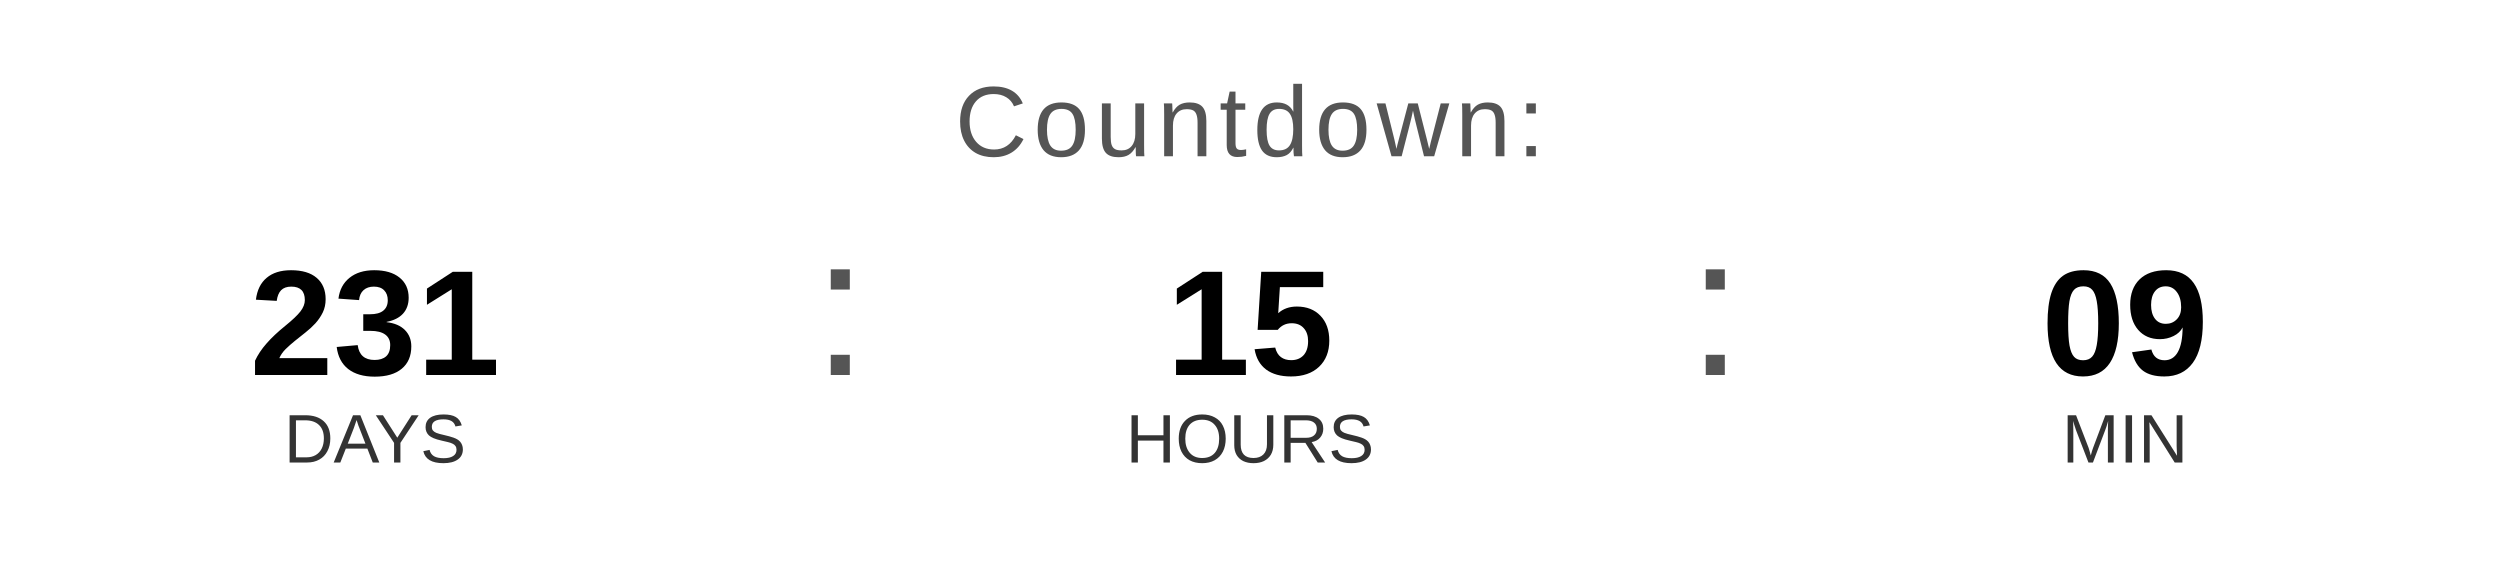
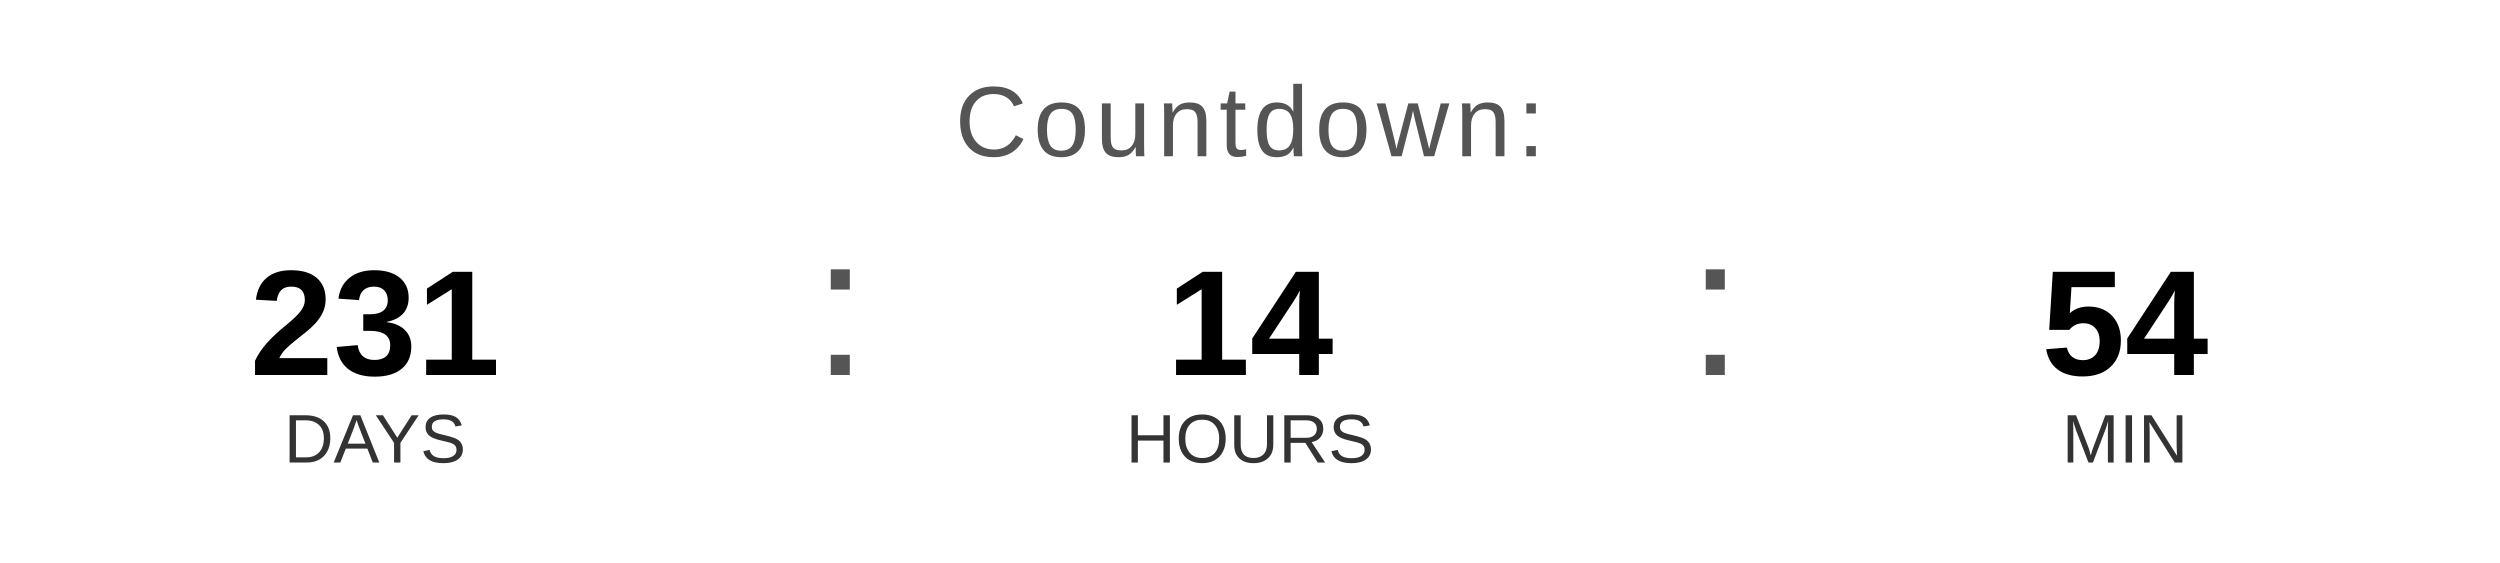
<svg xmlns="http://www.w3.org/2000/svg" width="400" height="90" viewBox="0 0 400 90">
  <text x="200" y="25" font-family="Arial, Helvetica, sans-serif" font-size="16" fill="#555555" text-anchor="middle" letter-spacing="1">
    Countdown:
  </text>
  <text x="60" y="60" font-family="Arial, Helvetica, sans-serif" font-size="24" font-weight="bold" fill="#000000" text-anchor="middle">231</text>
  <text x="60" y="74" font-family="Arial, Helvetica, sans-serif" font-size="11" fill="#333333" text-anchor="middle">DAYS</text>
  <text x="130" y="60" font-family="Arial, sans-serif" font-size="32" fill="#555555">:</text>
-   <text x="200" y="60" font-family="Arial, Helvetica, sans-serif" font-size="24" font-weight="bold" fill="#000000" text-anchor="middle">15</text>
+   <text x="200" y="60" font-family="Arial, Helvetica, sans-serif" font-size="24" font-weight="bold" fill="#000000" text-anchor="middle">14</text>
  <text x="200" y="74" font-family="Arial, Helvetica, sans-serif" font-size="11" fill="#333333" text-anchor="middle">HOURS</text>
  <text x="270" y="60" font-family="Arial, sans-serif" font-size="32" fill="#555555">:</text>
-   <text x="340" y="60" font-family="Arial, Helvetica, sans-serif" font-size="24" font-weight="bold" fill="#000000" text-anchor="middle">09</text>
+   <text x="340" y="60" font-family="Arial, Helvetica, sans-serif" font-size="24" font-weight="bold" fill="#000000" text-anchor="middle">54</text>
  <text x="340" y="74" font-family="Arial, Helvetica, sans-serif" font-size="11" fill="#333333" text-anchor="middle">MIN</text>
</svg>
